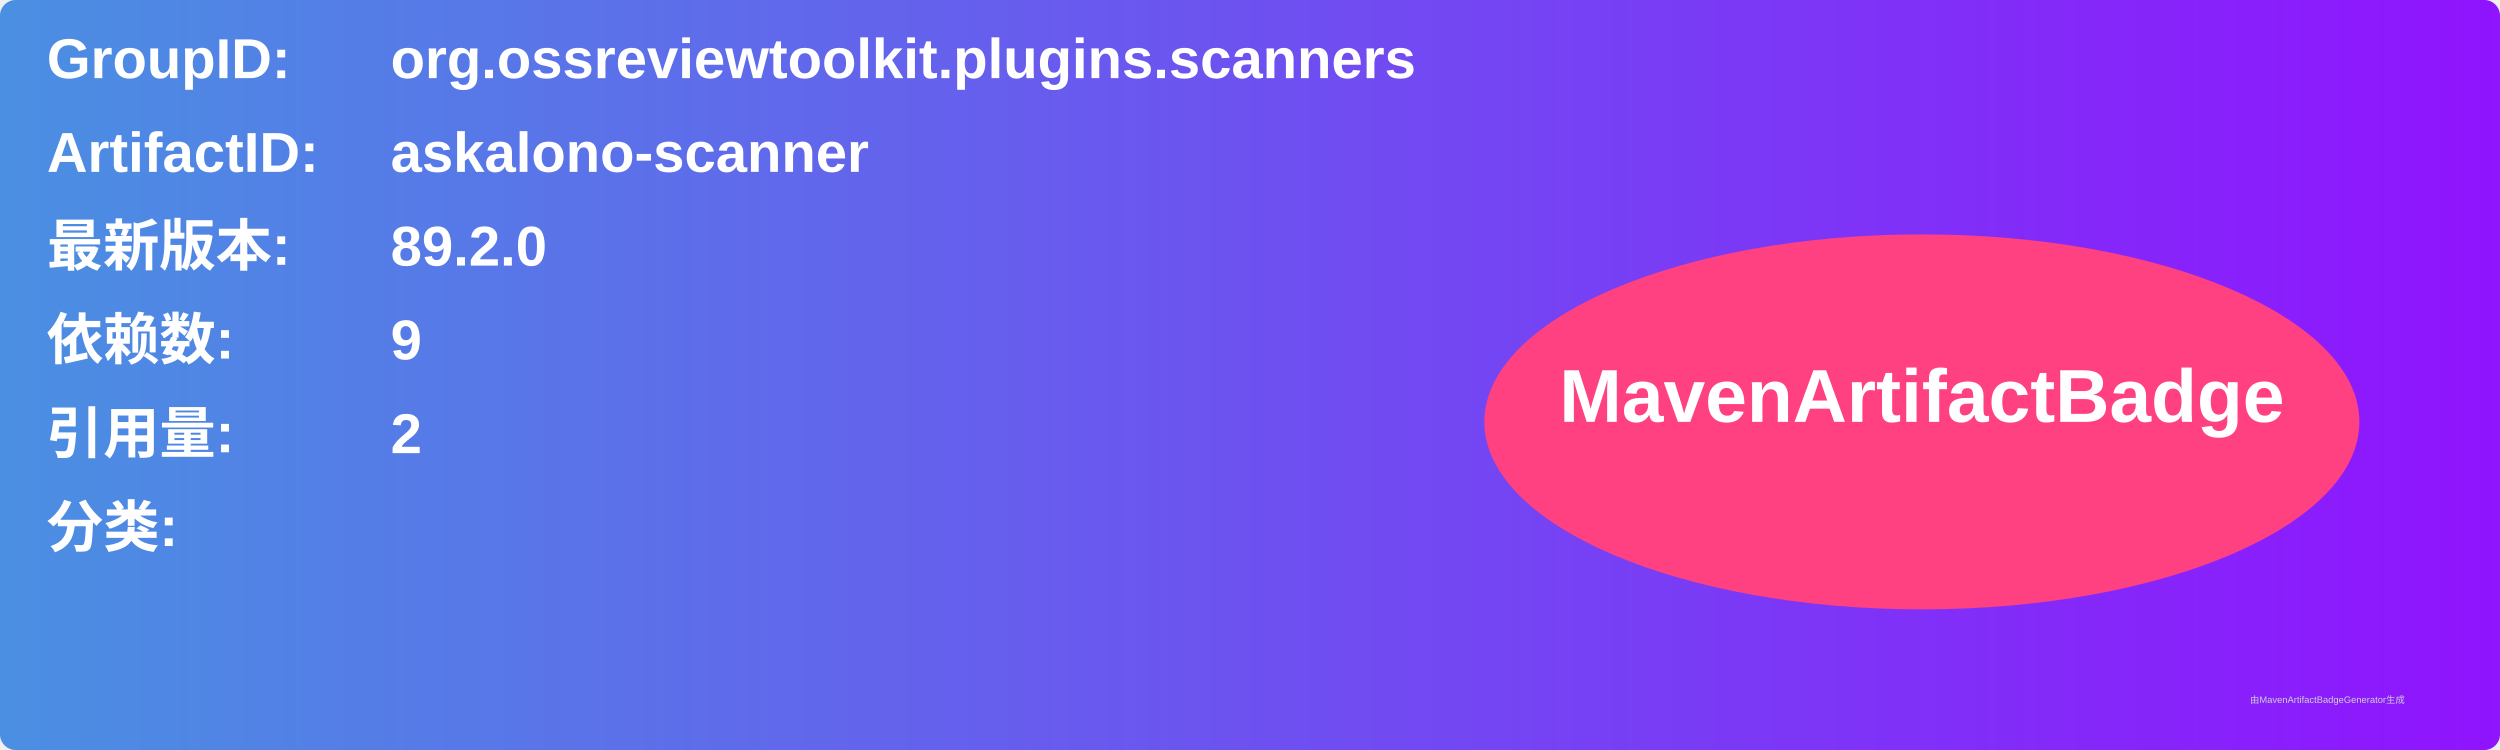
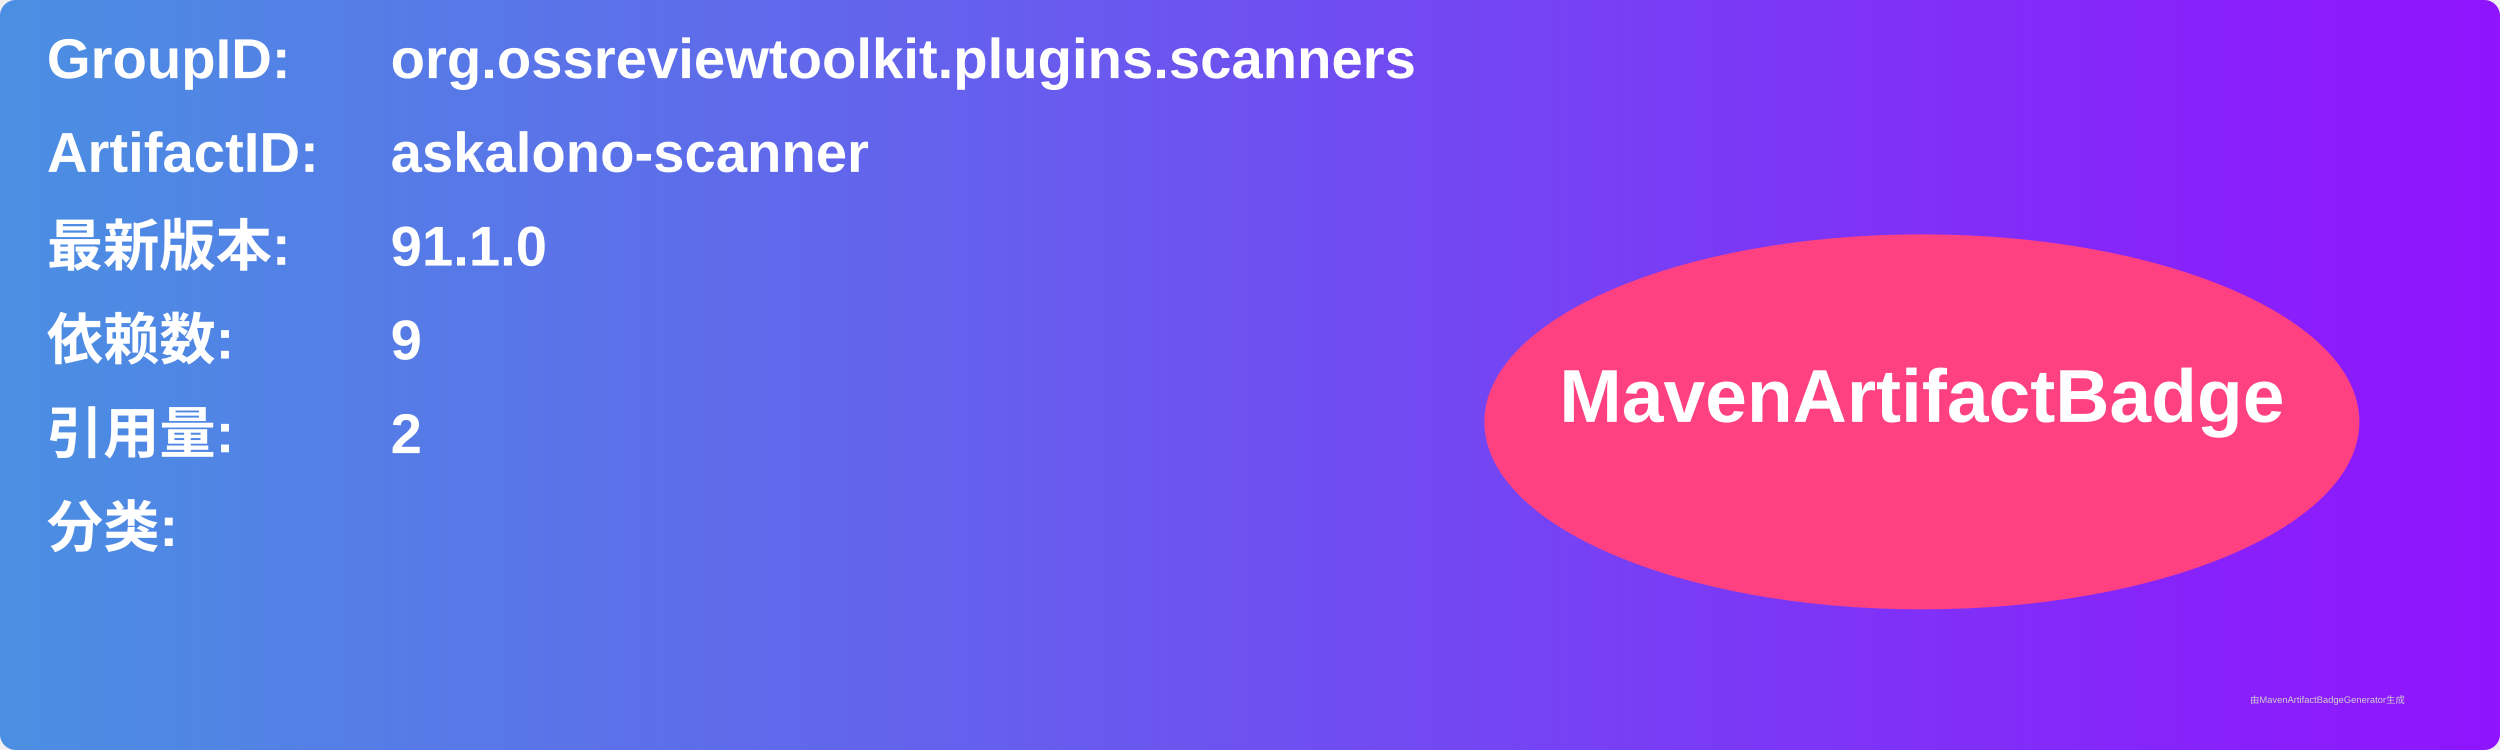
<svg xmlns="http://www.w3.org/2000/svg" width="800" height="240" viewBox="0 0 800 240">
  <linearGradient id="grad" x1="0%" y1="0%" x2="100%" y2="0%">
    <stop offset="0%" stop-color="#4a90e2" />
    <stop offset="100%" stop-color="#9013fe" />
  </linearGradient>
  <rect width="100%" height="100%" rx="5" ry="5" fill="url(#grad)" />
  <g transform="translate(15, 15)">
    <text x="0" y="10" font-family="Arial" font-size="18" fill="white" font-weight="bold" width="260">GroupID:</text>
    <text x="110" y="10" font-family="Arial" font-size="18" fill="white" font-weight="bold" width="460">org.ossreviewtoolkit.plugins.scanners</text>
    <text x="0" y="40" font-family="Arial" font-size="18" fill="white" font-weight="bold" width="260">ArtifactID:</text>
    <text x="110" y="40" font-family="Arial" font-size="18" fill="white" font-weight="bold" width="460">askalono-scanner</text>
    <text x="0" y="70" font-family="Arial" font-size="18" fill="white" font-weight="bold">最新版本:</text>
    <text x="110" y="70" font-family="Arial" font-size="18" fill="white" font-weight="bold">
-       <tspan font-weight="bold">89.2.0</tspan>
+       <tspan font-weight="bold">91.1.0</tspan>
    </text>
    <text x="0" y="100" font-family="Arial" font-size="18" fill="white" font-weight="bold">依赖数: </text>
    <text x="110" y="100" font-family="Arial" font-size="18" fill="white">
      <tspan font-weight="bold">9</tspan>
    </text>
    <text x="0" y="130" font-family="Arial" font-size="18" fill="white" font-weight="bold">引用量: </text>
    <text x="110" y="130" font-family="Arial" font-size="18" fill="white">
      <tspan font-weight="bold">2</tspan>
    </text>
    <text x="0" y="160" font-family="Arial" font-size="18" fill="white" font-weight="bold">分类:</text>
    <text x="10" y="190" font-family="Arial" font-size="10" fill="white">
      <tspan font-weight="bold" />
    </text>
    <ellipse cx="600" cy="120" rx="140" ry="60" fill="#ff4081" />
    <text x="600" y="120" text-anchor="middle" font-family="Arial" font-size="24" fill="white" font-weight="bold">MavenArtifactBadge</text>
  </g>
  <text x="720" y="225" font-family="Arial" font-size="3" fill="#d0d0d0">由MavenArtifactBadgeGenerator生成</text>
</svg>
